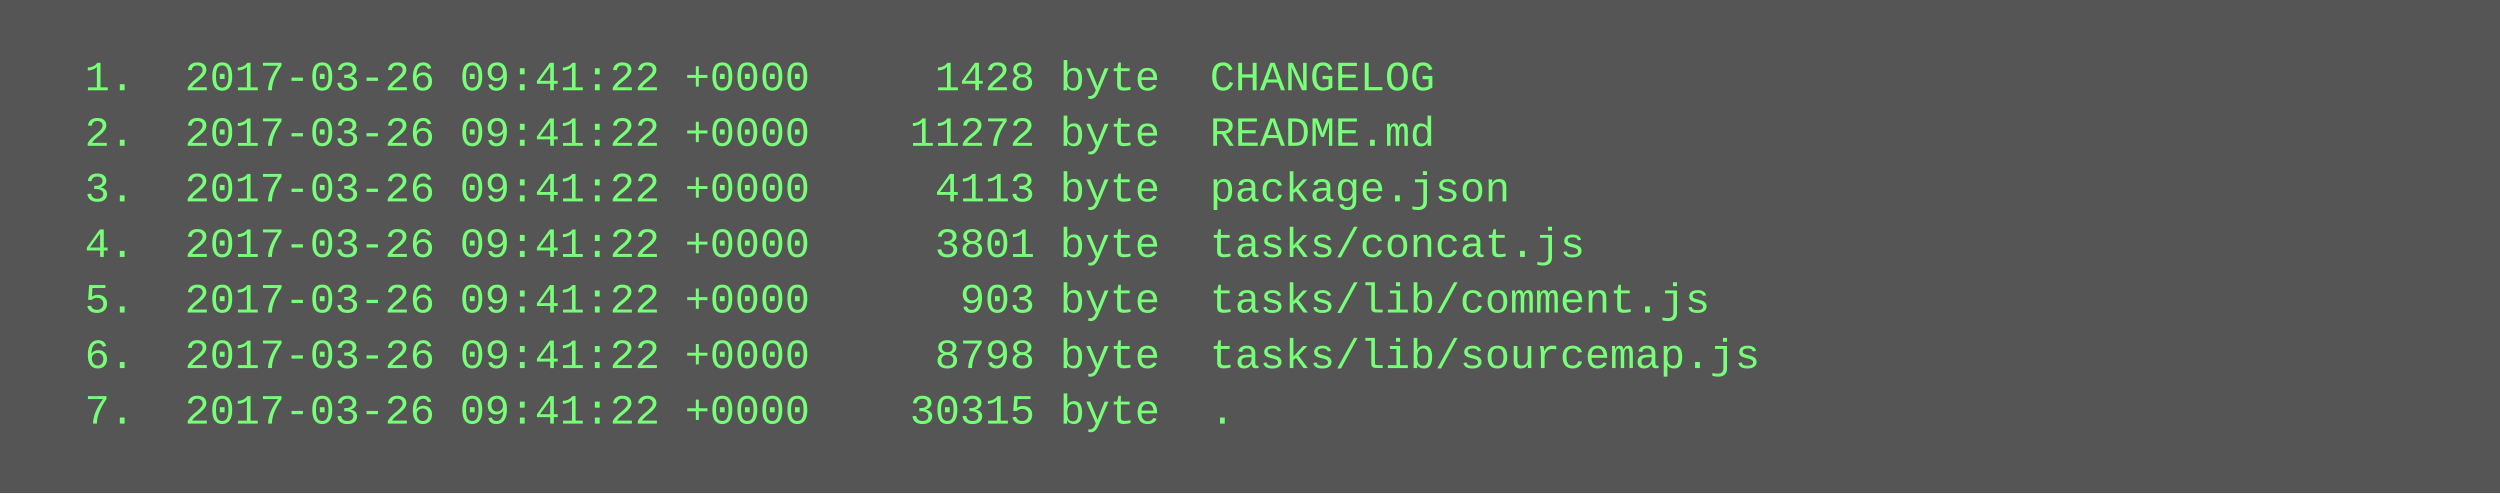
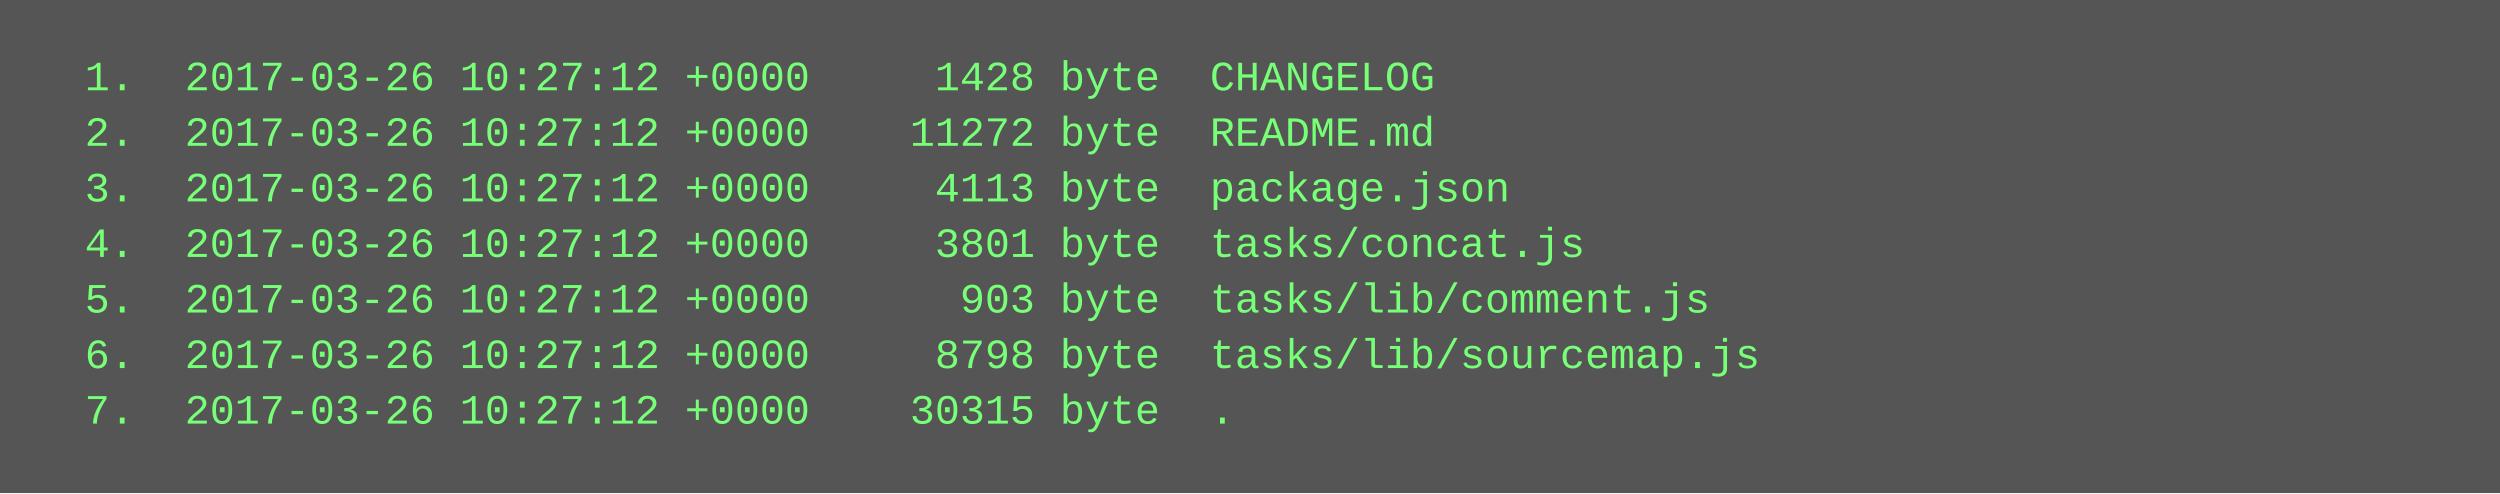
<svg xmlns="http://www.w3.org/2000/svg" height="142" width="720">
  <rect height="142" fill="#555" width="720" />
  <text fill="#7f7" font-family="Courier New" font-size="12" xml:space="preserve">
-     <tspan x="10" y="26">  1.  2017-03-26 09:41:22 +0000     1428 byte  CHANGELOG</tspan>
-     <tspan x="10" y="42">  2.  2017-03-26 09:41:22 +0000    11272 byte  README.md</tspan>
-     <tspan x="10" y="58">  3.  2017-03-26 09:41:22 +0000     4113 byte  package.json</tspan>
-     <tspan x="10" y="74">  4.  2017-03-26 09:41:22 +0000     3801 byte  tasks/concat.js</tspan>
-     <tspan x="10" y="90">  5.  2017-03-26 09:41:22 +0000      903 byte  tasks/lib/comment.js</tspan>
-     <tspan x="10" y="106">  6.  2017-03-26 09:41:22 +0000     8798 byte  tasks/lib/sourcemap.js</tspan>
-     <tspan x="10" y="122">  7.  2017-03-26 09:41:22 +0000    30315 byte  .</tspan>
+     <tspan x="10" y="26">  1.  2017-03-26 10:27:12 +0000     1428 byte  CHANGELOG</tspan>
+     <tspan x="10" y="42">  2.  2017-03-26 10:27:12 +0000    11272 byte  README.md</tspan>
+     <tspan x="10" y="58">  3.  2017-03-26 10:27:12 +0000     4113 byte  package.json</tspan>
+     <tspan x="10" y="74">  4.  2017-03-26 10:27:12 +0000     3801 byte  tasks/concat.js</tspan>
+     <tspan x="10" y="90">  5.  2017-03-26 10:27:12 +0000      903 byte  tasks/lib/comment.js</tspan>
+     <tspan x="10" y="106">  6.  2017-03-26 10:27:12 +0000     8798 byte  tasks/lib/sourcemap.js</tspan>
+     <tspan x="10" y="122">  7.  2017-03-26 10:27:12 +0000    30315 byte  .</tspan>
  </text>
</svg>
